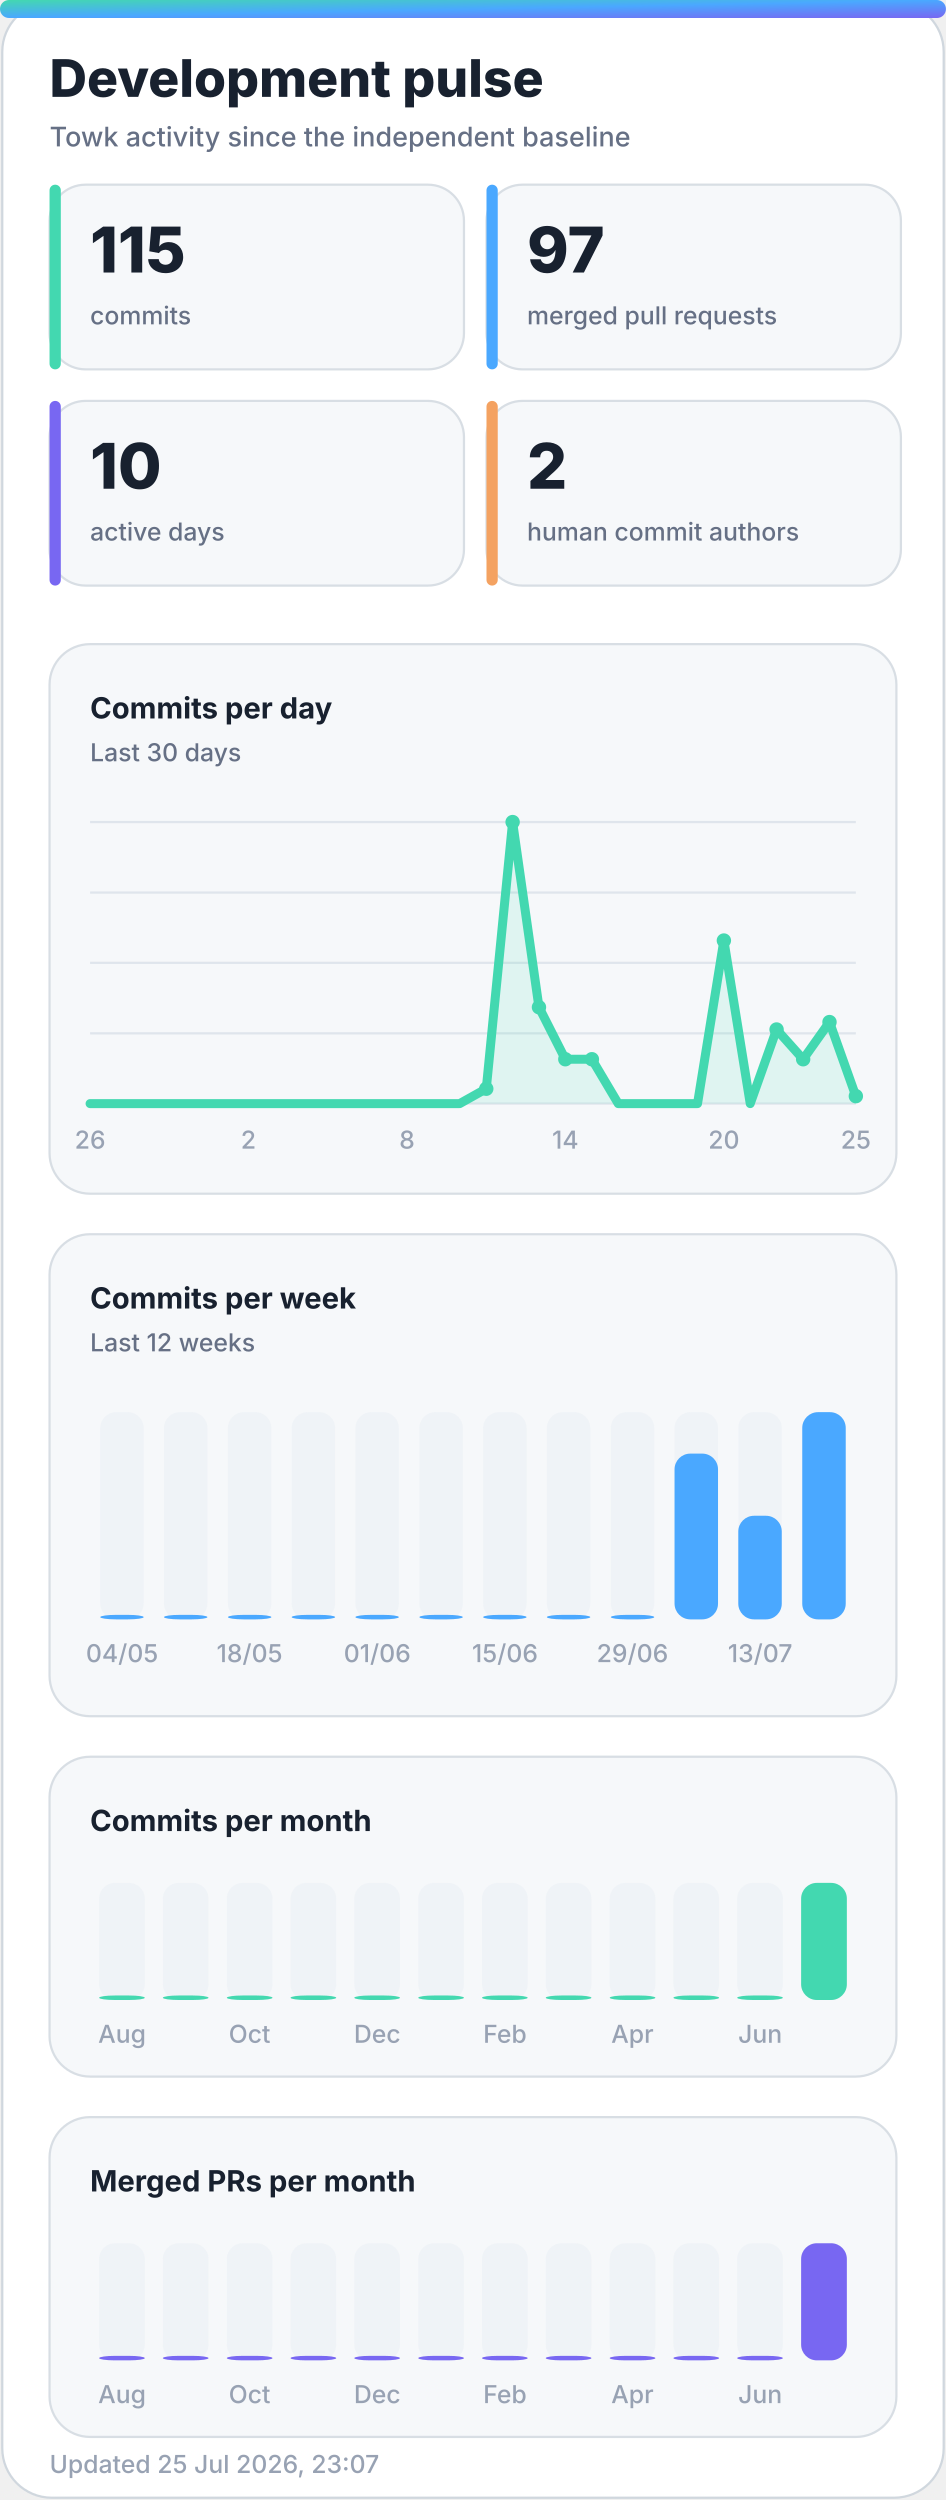
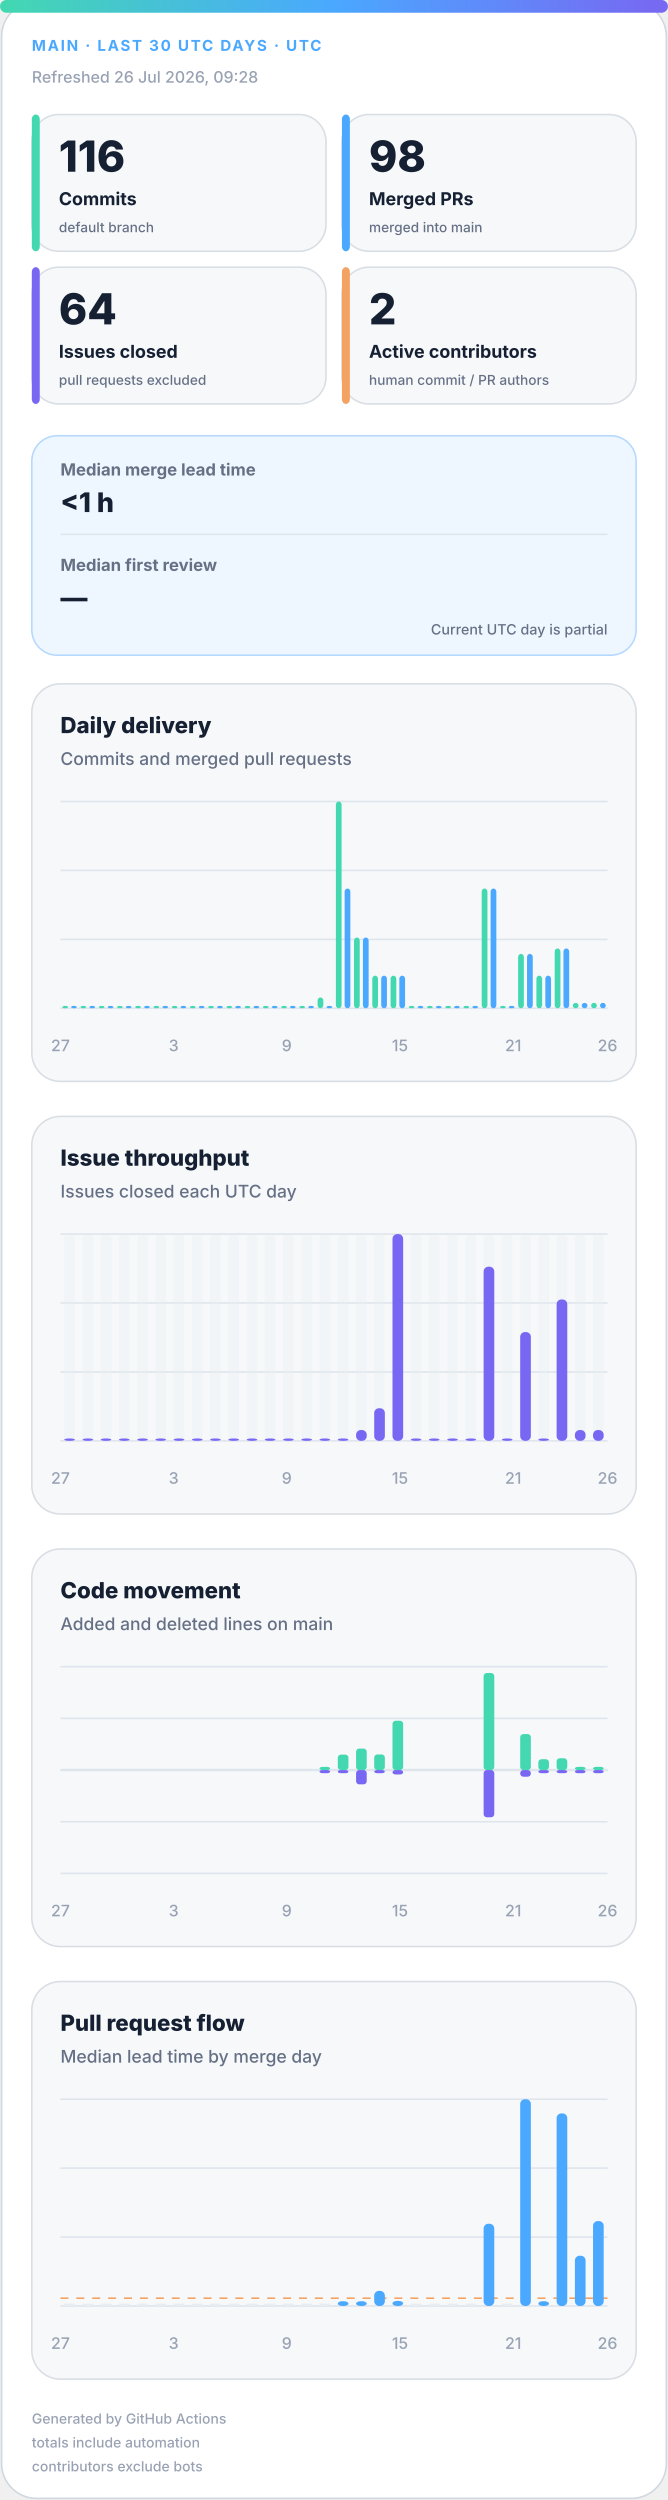
- <svg xmlns="http://www.w3.org/2000/svg" width="420" height="1110" viewBox="0 0 420 1110" role="img" aria-labelledby="title desc">
+ <svg xmlns="http://www.w3.org/2000/svg" width="420" height="1572" viewBox="0 0 420 1572" role="img" aria-labelledby="title desc">
  <defs>
-     <linearGradient id="accent" x1="0" y1="0" x2="1" y2="1">
+     <linearGradient id="accent" x1="0" y1="0" x2="1" y2="0">
      <stop offset="0%" stop-color="#43d8b0" />
      <stop offset="50%" stop-color="#4aa8ff" />
      <stop offset="100%" stop-color="#7867f2" />
    </linearGradient>
-     <linearGradient id="accent-soft" x1="0" y1="0" x2="1" y2="1">
-       <stop offset="0%" stop-color="#43d8b0" stop-opacity="0.24" />
-       <stop offset="100%" stop-color="#7867f2" stop-opacity="0.18" />
+     <linearGradient id="soft" x1="0" y1="0" x2="1" y2="1">
+       <stop offset="0%" stop-color="#43d8b0" stop-opacity=".18" />
+       <stop offset="100%" stop-color="#7867f2" stop-opacity=".12" />
    </linearGradient>
-     <filter id="glow" x="-30%" y="-30%" width="160%" height="160%">
-       <feGaussianBlur stdDeviation="18" />
-     </filter>
  </defs>
  <style>
-     .bg { fill: #ffffff; stroke: #d0d7de; }
-     .panel { fill: #f6f8fa; stroke: #d8dee4; }
-     .panel-strong { fill: #eef7ff; stroke: #b6d8ff; }
-     .ink { fill: #18212f; }
-     .muted { fill: #667085; }
-     .faint { fill: #98a2b3; }
-     .grid { stroke: #dfe5ec; }
-     .track { fill: #e7edf3; }
-     .title { font: 800 28px -apple-system, BlinkMacSystemFont, "Segoe UI", sans-serif; }
-     .subtitle { font: 500 14px -apple-system, BlinkMacSystemFont, "Segoe UI", sans-serif; }
-     .kpi { font: 800 32px -apple-system, BlinkMacSystemFont, "Segoe UI", sans-serif; }
-     .label { font: 650 13px -apple-system, BlinkMacSystemFont, "Segoe UI", sans-serif; }
-     .small { font: 500 11px -apple-system, BlinkMacSystemFont, "Segoe UI", sans-serif; }
-     .body { font: 600 13px -apple-system, BlinkMacSystemFont, "Segoe UI", sans-serif; }
-     .hero-eyebrow { font: 800 14px -apple-system, BlinkMacSystemFont, "Segoe UI", sans-serif; letter-spacing: 2px; }
-     .hero-title { font: 850 48px -apple-system, BlinkMacSystemFont, "Segoe UI", sans-serif; }
-     .hero-subtitle { font: 550 19px -apple-system, BlinkMacSystemFont, "Segoe UI", sans-serif; }
-     .chip { font: 700 12px -apple-system, BlinkMacSystemFont, "Segoe UI", sans-serif; }
-     @media (prefers-color-scheme: dark) {
-       .bg { fill: #0d1117; stroke: #30363d; }
-       .panel { fill: #161b22; stroke: #30363d; }
-       .panel-strong { fill: #10263a; stroke: #244d70; }
-       .ink { fill: #f0f6fc; }
-       .muted { fill: #a7b0bc; }
-       .faint { fill: #7d8590; }
-       .grid { stroke: #30363d; }
-       .track { fill: #27313d; }
-     }
-   </style>
-   <rect class="bg" x="1" y="1" width="418" height="1108" rx="22" />
+ .bg{fill:#fff;stroke:#d0d7de}.surface{fill:#f6f8fa;stroke:#d8dee4}.strong{fill:#eef7ff;stroke:#b6d8ff}.ink{fill:#162033}.muted{fill:#667085}.faint{fill:#98a2b3}.grid{stroke:#dfe5ec}.track{fill:#e7edf3}
+ .meta{font:750 11px -apple-system,BlinkMacSystemFont,"Segoe UI",sans-serif;letter-spacing:1.1px}.value{font:820 31px -apple-system,BlinkMacSystemFont,"Segoe UI",sans-serif}.label{font:720 13px -apple-system,BlinkMacSystemFont,"Segoe UI",sans-serif}.scope{font:520 10px -apple-system,BlinkMacSystemFont,"Segoe UI",sans-serif}.chart-title{font:760 14px -apple-system,BlinkMacSystemFont,"Segoe UI",sans-serif}.chart-subtitle{font:520 11px -apple-system,BlinkMacSystemFont,"Segoe UI",sans-serif}.small{font:540 10px -apple-system,BlinkMacSystemFont,"Segoe UI",sans-serif}.flow-value{font:780 17px -apple-system,BlinkMacSystemFont,"Segoe UI",sans-serif}
+ @media(prefers-color-scheme:dark){.bg{fill:#0d1117;stroke:#30363d}.surface{fill:#161b22;stroke:#30363d}.strong{fill:#10263a;stroke:#244d70}.ink{fill:#f0f6fc}.muted{fill:#a7b0bc}.faint{fill:#7d8590}.grid{stroke:#30363d}.track{fill:#27313d}}
+ </style>
+   <rect class="bg" x="1" y="1" width="418" height="1570" rx="22" />
  <rect x="0" y="0" width="420" height="8" rx="4" fill="url(#accent)" />
-   <text class="title ink" x="22" y="43" style="font-size:23px">Development pulse</text>
-   <text class="subtitle muted" x="22" y="65" style="font-size:12px">Towk activity since the independent baseline</text>
-   <g>
-     <rect class="panel" x="22" y="82" width="184" height="82" rx="16" />
-     <rect x="22" y="82" width="5" height="82" rx="2.5" fill="#43d8b0" />
-     <text class="kpi ink" x="40" y="121" style="font-size:28px">115</text>
-     <text class="small muted" x="40" y="144">commits</text>
-   </g>
-   <g>
-     <rect class="panel" x="216" y="82" width="184" height="82" rx="16" />
-     <rect x="216" y="82" width="5" height="82" rx="2.5" fill="#4aa8ff" />
-     <text class="kpi ink" x="234" y="121" style="font-size:28px">97</text>
-     <text class="small muted" x="234" y="144">merged pull requests</text>
-   </g>
-   <g>
-     <rect class="panel" x="22" y="178" width="184" height="82" rx="16" />
-     <rect x="22" y="178" width="5" height="82" rx="2.5" fill="#7867f2" />
-     <text class="kpi ink" x="40" y="217" style="font-size:28px">10</text>
-     <text class="small muted" x="40" y="240">active days</text>
-   </g>
-   <g>
-     <rect class="panel" x="216" y="178" width="184" height="82" rx="16" />
-     <rect x="216" y="178" width="5" height="82" rx="2.5" fill="#f4a261" />
-     <text class="kpi ink" x="234" y="217" style="font-size:28px">2</text>
-     <text class="small muted" x="234" y="240">human commit authors</text>
-   </g>
-   <g>
-     <rect class="panel" x="22" y="286" width="376" height="244" rx="18" />
-     <text class="label ink" x="40" y="319">Commits per day</text>
-     <text class="small muted" x="40" y="338">Last 30 days</text>
-     <line class="grid" x1="40" y1="365.0" x2="380" y2="365.0" stroke-width="1" />
-     <line class="grid" x1="40" y1="396.3" x2="380" y2="396.3" stroke-width="1" />
-     <line class="grid" x1="40" y1="427.5" x2="380" y2="427.5" stroke-width="1" />
-     <line class="grid" x1="40" y1="458.8" x2="380" y2="458.8" stroke-width="1" />
-     <line class="grid" x1="40" y1="490.0" x2="380" y2="490.0" stroke-width="1" />
-     <polygon points="40,490 40.0,490.0 51.7,490.0 63.4,490.0 75.2,490.0 86.9,490.0 98.6,490.0 110.3,490.0 122.1,490.0 133.8,490.0 145.5,490.0 157.2,490.0 169.0,490.0 180.7,490.0 192.4,490.0 204.1,490.0 215.9,483.4 227.6,365.0 239.3,447.2 251.0,470.3 262.8,470.3 274.5,490.0 286.2,490.0 297.9,490.0 309.7,490.0 321.4,417.6 333.1,490.0 344.8,457.1 356.6,470.3 368.3,453.8 380.0,486.7 380,490" fill="#43d8b0" opacity="0.13" />
-     <polyline points="40.0,490.0 51.7,490.0 63.4,490.0 75.2,490.0 86.9,490.0 98.6,490.0 110.3,490.0 122.1,490.0 133.8,490.0 145.5,490.0 157.2,490.0 169.0,490.0 180.7,490.0 192.4,490.0 204.1,490.0 215.9,483.4 227.6,365.0 239.3,447.2 251.0,470.3 262.8,470.3 274.5,490.0 286.2,490.0 297.9,490.0 309.7,490.0 321.4,417.6 333.1,490.0 344.8,457.1 356.6,470.3 368.3,453.8 380.0,486.7" fill="none" stroke="#43d8b0" stroke-width="4" stroke-linecap="round" stroke-linejoin="round" />
-     <circle cx="215.9" cy="483.4" r="3.2" fill="#43d8b0" />
-     <circle cx="227.6" cy="365.0" r="3.2" fill="#43d8b0" />
-     <circle cx="239.3" cy="447.2" r="3.2" fill="#43d8b0" />
-     <circle cx="251.0" cy="470.3" r="3.2" fill="#43d8b0" />
-     <circle cx="262.8" cy="470.3" r="3.2" fill="#43d8b0" />
-     <circle cx="321.4" cy="417.6" r="3.2" fill="#43d8b0" />
-     <circle cx="344.8" cy="457.1" r="3.2" fill="#43d8b0" />
-     <circle cx="356.6" cy="470.3" r="3.2" fill="#43d8b0" />
-     <circle cx="368.3" cy="453.8" r="3.2" fill="#43d8b0" />
-     <circle cx="380.0" cy="486.7" r="3.2" fill="#43d8b0" />
-     <text class="small faint" x="40.0" y="510" text-anchor="middle">26</text>
-     <text class="small faint" x="110.3" y="510" text-anchor="middle">2</text>
-     <text class="small faint" x="180.7" y="510" text-anchor="middle">8</text>
-     <text class="small faint" x="251.0" y="510" text-anchor="middle">14</text>
-     <text class="small faint" x="321.4" y="510" text-anchor="middle">20</text>
-     <text class="small faint" x="380.0" y="510" text-anchor="middle">25</text>
-   </g>
-   <g>
-     <rect class="panel" x="22" y="548" width="376" height="214" rx="18" />
-     <text class="label ink" x="40" y="581">Commits per week</text>
-     <text class="small muted" x="40" y="600">Last 12 weeks</text>
-     <g>
-       <rect class="track" x="44.5" y="627" width="19.3" height="92" rx="7.0" opacity="0.44" />
-       <rect x="44.5" y="717.0" width="19.3" height="2.0" rx="7.0" fill="#4aa8ff" />
-       <text class="small faint" x="54.2" y="738" text-anchor="middle">04/05</text>
-     </g>
-     <g>
-       <rect class="track" x="72.8" y="627" width="19.3" height="92" rx="7.0" opacity="0.44" />
-       <rect x="72.8" y="717.0" width="19.3" height="2.0" rx="7.0" fill="#4aa8ff" />
-     </g>
-     <g>
-       <rect class="track" x="101.2" y="627" width="19.3" height="92" rx="7.0" opacity="0.44" />
-       <rect x="101.2" y="717.0" width="19.3" height="2.0" rx="7.0" fill="#4aa8ff" />
-       <text class="small faint" x="110.8" y="738" text-anchor="middle">18/05</text>
-     </g>
-     <g>
-       <rect class="track" x="129.5" y="627" width="19.3" height="92" rx="7.0" opacity="0.44" />
-       <rect x="129.5" y="717.0" width="19.3" height="2.0" rx="7.0" fill="#4aa8ff" />
-     </g>
-     <g>
-       <rect class="track" x="157.8" y="627" width="19.3" height="92" rx="7.0" opacity="0.44" />
-       <rect x="157.8" y="717.0" width="19.3" height="2.0" rx="7.0" fill="#4aa8ff" />
-       <text class="small faint" x="167.5" y="738" text-anchor="middle">01/06</text>
-     </g>
-     <g>
-       <rect class="track" x="186.2" y="627" width="19.3" height="92" rx="7.0" opacity="0.44" />
-       <rect x="186.2" y="717.0" width="19.3" height="2.0" rx="7.0" fill="#4aa8ff" />
-     </g>
-     <g>
-       <rect class="track" x="214.5" y="627" width="19.3" height="92" rx="7.0" opacity="0.44" />
-       <rect x="214.5" y="717.0" width="19.3" height="2.0" rx="7.0" fill="#4aa8ff" />
-       <text class="small faint" x="224.2" y="738" text-anchor="middle">15/06</text>
-     </g>
-     <g>
-       <rect class="track" x="242.8" y="627" width="19.3" height="92" rx="7.0" opacity="0.44" />
-       <rect x="242.8" y="717.0" width="19.3" height="2.0" rx="7.0" fill="#4aa8ff" />
-     </g>
-     <g>
-       <rect class="track" x="271.2" y="627" width="19.3" height="92" rx="7.0" opacity="0.44" />
-       <rect x="271.2" y="717.0" width="19.3" height="2.0" rx="7.0" fill="#4aa8ff" />
-       <text class="small faint" x="280.8" y="738" text-anchor="middle">29/06</text>
-     </g>
-     <g>
-       <rect class="track" x="299.5" y="627" width="19.3" height="92" rx="7.0" opacity="0.44" />
-       <rect x="299.5" y="645.4" width="19.3" height="73.6" rx="7.0" fill="#4aa8ff" />
-     </g>
-     <g>
-       <rect class="track" x="327.8" y="627" width="19.3" height="92" rx="7.0" opacity="0.44" />
-       <rect x="327.8" y="673.0" width="19.3" height="46.0" rx="7.0" fill="#4aa8ff" />
-       <text class="small faint" x="337.5" y="738" text-anchor="middle">13/07</text>
-     </g>
-     <g>
-       <rect class="track" x="356.2" y="627" width="19.3" height="92" rx="7.0" opacity="0.44" />
-       <rect x="356.2" y="627.0" width="19.3" height="92.0" rx="7.0" fill="#4aa8ff" />
-     </g>
-   </g>
-   <g>
-     <rect class="panel" x="22" y="780" width="376" height="142" rx="18" />
-     <text class="label ink" x="40" y="813">Commits per month</text>
-     <g>
-       <rect class="track" x="44.0" y="836" width="20.3" height="52" rx="7.0" opacity="0.44" />
-       <rect x="44.0" y="886.0" width="20.3" height="2.0" rx="7.0" fill="#43d8b0" />
-       <text class="small faint" x="54.2" y="907" text-anchor="middle">Aug</text>
-     </g>
-     <g>
-       <rect class="track" x="72.3" y="836" width="20.3" height="52" rx="7.0" opacity="0.44" />
-       <rect x="72.3" y="886.0" width="20.3" height="2.0" rx="7.0" fill="#43d8b0" />
-     </g>
-     <g>
-       <rect class="track" x="100.7" y="836" width="20.3" height="52" rx="7.0" opacity="0.44" />
-       <rect x="100.7" y="886.0" width="20.3" height="2.0" rx="7.0" fill="#43d8b0" />
-       <text class="small faint" x="110.8" y="907" text-anchor="middle">Oct</text>
-     </g>
-     <g>
-       <rect class="track" x="129.0" y="836" width="20.3" height="52" rx="7.0" opacity="0.44" />
-       <rect x="129.0" y="886.0" width="20.3" height="2.0" rx="7.0" fill="#43d8b0" />
-     </g>
-     <g>
-       <rect class="track" x="157.3" y="836" width="20.3" height="52" rx="7.0" opacity="0.44" />
-       <rect x="157.3" y="886.0" width="20.3" height="2.0" rx="7.0" fill="#43d8b0" />
-       <text class="small faint" x="167.5" y="907" text-anchor="middle">Dec</text>
-     </g>
-     <g>
-       <rect class="track" x="185.7" y="836" width="20.3" height="52" rx="7.0" opacity="0.44" />
-       <rect x="185.7" y="886.0" width="20.3" height="2.0" rx="7.0" fill="#43d8b0" />
-     </g>
-     <g>
-       <rect class="track" x="214.0" y="836" width="20.3" height="52" rx="7.0" opacity="0.44" />
-       <rect x="214.0" y="886.0" width="20.3" height="2.0" rx="7.0" fill="#43d8b0" />
-       <text class="small faint" x="224.2" y="907" text-anchor="middle">Feb</text>
-     </g>
-     <g>
-       <rect class="track" x="242.3" y="836" width="20.3" height="52" rx="7.0" opacity="0.44" />
-       <rect x="242.3" y="886.0" width="20.3" height="2.0" rx="7.0" fill="#43d8b0" />
-     </g>
-     <g>
-       <rect class="track" x="270.7" y="836" width="20.3" height="52" rx="7.0" opacity="0.44" />
-       <rect x="270.7" y="886.0" width="20.3" height="2.0" rx="7.0" fill="#43d8b0" />
-       <text class="small faint" x="280.8" y="907" text-anchor="middle">Apr</text>
-     </g>
-     <g>
-       <rect class="track" x="299.0" y="836" width="20.3" height="52" rx="7.0" opacity="0.44" />
-       <rect x="299.0" y="886.0" width="20.3" height="2.0" rx="7.0" fill="#43d8b0" />
-     </g>
-     <g>
-       <rect class="track" x="327.3" y="836" width="20.3" height="52" rx="7.0" opacity="0.44" />
-       <rect x="327.3" y="886.0" width="20.3" height="2.0" rx="7.0" fill="#43d8b0" />
-       <text class="small faint" x="337.5" y="907" text-anchor="middle">Jun</text>
-     </g>
-     <g>
-       <rect class="track" x="355.7" y="836" width="20.3" height="52" rx="7.0" opacity="0.44" />
-       <rect x="355.7" y="836.0" width="20.3" height="52.0" rx="7.0" fill="#43d8b0" />
-     </g>
-   </g>
-   <g>
-     <rect class="panel" x="22" y="940" width="376" height="142" rx="18" />
-     <text class="label ink" x="40" y="973">Merged PRs per month</text>
-     <g>
-       <rect class="track" x="44.0" y="996" width="20.3" height="52" rx="7.0" opacity="0.44" />
-       <rect x="44.0" y="1046.0" width="20.3" height="2.0" rx="7.0" fill="#7867f2" />
-       <text class="small faint" x="54.2" y="1067" text-anchor="middle">Aug</text>
-     </g>
-     <g>
-       <rect class="track" x="72.3" y="996" width="20.3" height="52" rx="7.0" opacity="0.44" />
-       <rect x="72.3" y="1046.0" width="20.3" height="2.0" rx="7.0" fill="#7867f2" />
-     </g>
-     <g>
-       <rect class="track" x="100.7" y="996" width="20.3" height="52" rx="7.0" opacity="0.44" />
-       <rect x="100.7" y="1046.0" width="20.3" height="2.0" rx="7.0" fill="#7867f2" />
-       <text class="small faint" x="110.8" y="1067" text-anchor="middle">Oct</text>
-     </g>
-     <g>
-       <rect class="track" x="129.0" y="996" width="20.3" height="52" rx="7.0" opacity="0.44" />
-       <rect x="129.0" y="1046.0" width="20.3" height="2.0" rx="7.0" fill="#7867f2" />
-     </g>
-     <g>
-       <rect class="track" x="157.3" y="996" width="20.3" height="52" rx="7.0" opacity="0.44" />
-       <rect x="157.3" y="1046.0" width="20.3" height="2.0" rx="7.0" fill="#7867f2" />
-       <text class="small faint" x="167.5" y="1067" text-anchor="middle">Dec</text>
-     </g>
-     <g>
-       <rect class="track" x="185.7" y="996" width="20.3" height="52" rx="7.0" opacity="0.44" />
-       <rect x="185.7" y="1046.0" width="20.3" height="2.0" rx="7.0" fill="#7867f2" />
-     </g>
-     <g>
-       <rect class="track" x="214.0" y="996" width="20.3" height="52" rx="7.0" opacity="0.44" />
-       <rect x="214.0" y="1046.0" width="20.3" height="2.0" rx="7.0" fill="#7867f2" />
-       <text class="small faint" x="224.2" y="1067" text-anchor="middle">Feb</text>
-     </g>
-     <g>
-       <rect class="track" x="242.3" y="996" width="20.3" height="52" rx="7.0" opacity="0.44" />
-       <rect x="242.3" y="1046.0" width="20.3" height="2.0" rx="7.0" fill="#7867f2" />
-     </g>
-     <g>
-       <rect class="track" x="270.7" y="996" width="20.3" height="52" rx="7.0" opacity="0.44" />
-       <rect x="270.7" y="1046.0" width="20.3" height="2.0" rx="7.0" fill="#7867f2" />
-       <text class="small faint" x="280.8" y="1067" text-anchor="middle">Apr</text>
-     </g>
-     <g>
-       <rect class="track" x="299.0" y="996" width="20.3" height="52" rx="7.0" opacity="0.44" />
-       <rect x="299.0" y="1046.0" width="20.3" height="2.0" rx="7.0" fill="#7867f2" />
-     </g>
-     <g>
-       <rect class="track" x="327.3" y="996" width="20.3" height="52" rx="7.0" opacity="0.44" />
-       <rect x="327.3" y="1046.0" width="20.3" height="2.0" rx="7.0" fill="#7867f2" />
-       <text class="small faint" x="337.5" y="1067" text-anchor="middle">Jun</text>
-     </g>
-     <g>
-       <rect class="track" x="355.7" y="996" width="20.3" height="52" rx="7.0" opacity="0.44" />
-       <rect x="355.7" y="996.0" width="20.3" height="52.0" rx="7.0" fill="#7867f2" />
-     </g>
-   </g>
-   <text class="small faint" x="22" y="1098">Updated 25 Jul 2026, 23:07</text>
+   <text class="meta" x="20" y="32" fill="#4aa8ff" style="font-size:9.5px">MAIN · LAST 30 UTC DAYS · UTC</text>
+   <text class="small faint" x="20" y="52">Refreshed 26 Jul 2026, 09:28</text>
+   <g>
+     <rect class="surface" x="20" y="72" width="185" height="86" rx="17" />
+     <rect x="20" y="72" width="5" height="86" rx="3" fill="#43d8b0" />
+     <text class="value ink" x="37" y="108" style="font-size:27px">116</text>
+     <text class="label ink" x="37" y="129" style="font-size:11.2px">Commits</text>
+     <text class="scope muted" x="37" y="146" style="font-size:8.6px">default branch</text>
+   </g>
+   <g>
+     <rect class="surface" x="215" y="72" width="185" height="86" rx="17" />
+     <rect x="215" y="72" width="5" height="86" rx="3" fill="#4aa8ff" />
+     <text class="value ink" x="232" y="108" style="font-size:27px">98</text>
+     <text class="label ink" x="232" y="129" style="font-size:11.2px">Merged PRs</text>
+     <text class="scope muted" x="232" y="146" style="font-size:8.6px">merged into main</text>
+   </g>
+   <g>
+     <rect class="surface" x="20" y="168" width="185" height="86" rx="17" />
+     <rect x="20" y="168" width="5" height="86" rx="3" fill="#7867f2" />
+     <text class="value ink" x="37" y="204" style="font-size:27px">64</text>
+     <text class="label ink" x="37" y="225" style="font-size:11.2px">Issues closed</text>
+     <text class="scope muted" x="37" y="242" style="font-size:8.6px">pull requests excluded</text>
+   </g>
+   <g>
+     <rect class="surface" x="215" y="168" width="185" height="86" rx="17" />
+     <rect x="215" y="168" width="5" height="86" rx="3" fill="#f4a261" />
+     <text class="value ink" x="232" y="204" style="font-size:27px">2</text>
+     <text class="label ink" x="232" y="225" style="font-size:11.2px">Active contributors</text>
+     <text class="scope muted" x="232" y="242" style="font-size:8.6px">human commit / PR authors</text>
+   </g>
+   <g>
+     <rect class="strong" x="20" y="274" width="380" height="138" rx="16" fill="url(#soft)" />
+     <text class="label muted" x="38" y="299" style="font-size:10.5px">Median merge lead time</text>
+     <text class="flow-value ink" x="38" y="322">&lt;1 h</text>
+     <line class="grid" x1="38" y1="336" x2="382" y2="336" />
+     <text class="label muted" x="38" y="359" style="font-size:10.5px">Median first review</text>
+     <text class="flow-value ink" x="38" y="382">—</text>
+     <text class="scope muted" x="382" y="399" text-anchor="end" style="font-size:9px">Current UTC day is partial</text>
+   </g>
+   <g>
+     <rect class="surface" x="20" y="430" width="380" height="250" rx="18" />
+     <text class="chart-title ink" x="38" y="461">Daily delivery</text>
+     <text class="chart-subtitle muted" x="38" y="481">Commits and merged pull requests</text>
+     <line class="grid" x1="38" y1="504.0" x2="382" y2="504.0" />
+     <line class="grid" x1="38" y1="547.3" x2="382" y2="547.3" />
+     <line class="grid" x1="38" y1="590.7" x2="382" y2="590.7" />
+     <line class="grid" x1="38" y1="634.0" x2="382" y2="634.0" />
+     <rect x="39.2" y="632.5" width="3.6" height="1.5" rx="2" fill="#43d8b0" />
+     <rect x="44.7" y="632.5" width="3.6" height="1.5" rx="2" fill="#4aa8ff" />
+     <rect x="50.6" y="632.5" width="3.6" height="1.5" rx="2" fill="#43d8b0" />
+     <rect x="56.2" y="632.5" width="3.6" height="1.5" rx="2" fill="#4aa8ff" />
+     <rect x="62.1" y="632.5" width="3.6" height="1.5" rx="2" fill="#43d8b0" />
+     <rect x="67.7" y="632.5" width="3.6" height="1.5" rx="2" fill="#4aa8ff" />
+     <rect x="73.6" y="632.5" width="3.6" height="1.5" rx="2" fill="#43d8b0" />
+     <rect x="79.1" y="632.5" width="3.6" height="1.5" rx="2" fill="#4aa8ff" />
+     <rect x="85.0" y="632.5" width="3.6" height="1.5" rx="2" fill="#43d8b0" />
+     <rect x="90.6" y="632.5" width="3.6" height="1.5" rx="2" fill="#4aa8ff" />
+     <rect x="96.5" y="632.5" width="3.6" height="1.5" rx="2" fill="#43d8b0" />
+     <rect x="102.1" y="632.5" width="3.6" height="1.5" rx="2" fill="#4aa8ff" />
+     <rect x="108.0" y="632.5" width="3.6" height="1.5" rx="2" fill="#43d8b0" />
+     <rect x="113.5" y="632.5" width="3.6" height="1.5" rx="2" fill="#4aa8ff" />
+     <rect x="119.4" y="632.5" width="3.6" height="1.5" rx="2" fill="#43d8b0" />
+     <rect x="125.0" y="632.5" width="3.6" height="1.5" rx="2" fill="#4aa8ff" />
+     <rect x="130.9" y="632.5" width="3.6" height="1.5" rx="2" fill="#43d8b0" />
+     <rect x="136.5" y="632.5" width="3.6" height="1.5" rx="2" fill="#4aa8ff" />
+     <rect x="142.4" y="632.5" width="3.6" height="1.5" rx="2" fill="#43d8b0" />
+     <rect x="147.9" y="632.5" width="3.6" height="1.5" rx="2" fill="#4aa8ff" />
+     <rect x="153.8" y="632.5" width="3.6" height="1.5" rx="2" fill="#43d8b0" />
+     <rect x="159.4" y="632.5" width="3.6" height="1.5" rx="2" fill="#4aa8ff" />
+     <rect x="165.3" y="632.5" width="3.6" height="1.5" rx="2" fill="#43d8b0" />
+     <rect x="170.9" y="632.5" width="3.6" height="1.5" rx="2" fill="#4aa8ff" />
+     <rect x="176.8" y="632.5" width="3.6" height="1.5" rx="2" fill="#43d8b0" />
+     <rect x="182.3" y="632.5" width="3.6" height="1.5" rx="2" fill="#4aa8ff" />
+     <rect x="188.2" y="632.5" width="3.6" height="1.5" rx="2" fill="#43d8b0" />
+     <rect x="193.8" y="632.5" width="3.6" height="1.5" rx="2" fill="#4aa8ff" />
+     <rect x="199.7" y="627.2" width="3.6" height="6.8" rx="2" fill="#43d8b0" />
+     <rect x="205.3" y="632.5" width="3.6" height="1.5" rx="2" fill="#4aa8ff" />
+     <rect x="211.2" y="504.0" width="3.6" height="130.0" rx="2" fill="#43d8b0" />
+     <rect x="216.7" y="558.7" width="3.6" height="75.3" rx="2" fill="#4aa8ff" />
+     <rect x="222.6" y="589.5" width="3.6" height="44.5" rx="2" fill="#43d8b0" />
+     <rect x="228.2" y="589.5" width="3.6" height="44.5" rx="2" fill="#4aa8ff" />
+     <rect x="234.1" y="613.5" width="3.6" height="20.5" rx="2" fill="#43d8b0" />
+     <rect x="239.7" y="613.5" width="3.6" height="20.5" rx="2" fill="#4aa8ff" />
+     <rect x="245.6" y="613.5" width="3.6" height="20.5" rx="2" fill="#43d8b0" />
+     <rect x="251.1" y="613.5" width="3.6" height="20.5" rx="2" fill="#4aa8ff" />
+     <rect x="257.0" y="632.5" width="3.6" height="1.5" rx="2" fill="#43d8b0" />
+     <rect x="262.6" y="632.5" width="3.6" height="1.5" rx="2" fill="#4aa8ff" />
+     <rect x="268.5" y="632.5" width="3.6" height="1.5" rx="2" fill="#43d8b0" />
+     <rect x="274.1" y="632.5" width="3.6" height="1.5" rx="2" fill="#4aa8ff" />
+     <rect x="280.0" y="632.5" width="3.6" height="1.5" rx="2" fill="#43d8b0" />
+     <rect x="285.5" y="632.5" width="3.6" height="1.5" rx="2" fill="#4aa8ff" />
+     <rect x="291.4" y="632.5" width="3.6" height="1.5" rx="2" fill="#43d8b0" />
+     <rect x="297.0" y="632.5" width="3.6" height="1.5" rx="2" fill="#4aa8ff" />
+     <rect x="302.9" y="558.7" width="3.6" height="75.3" rx="2" fill="#43d8b0" />
+     <rect x="308.5" y="558.7" width="3.6" height="75.3" rx="2" fill="#4aa8ff" />
+     <rect x="314.4" y="632.5" width="3.6" height="1.5" rx="2" fill="#43d8b0" />
+     <rect x="319.9" y="632.5" width="3.6" height="1.5" rx="2" fill="#4aa8ff" />
+     <rect x="325.8" y="599.8" width="3.6" height="34.2" rx="2" fill="#43d8b0" />
+     <rect x="331.4" y="599.8" width="3.6" height="34.2" rx="2" fill="#4aa8ff" />
+     <rect x="337.3" y="613.5" width="3.6" height="20.5" rx="2" fill="#43d8b0" />
+     <rect x="342.9" y="613.5" width="3.6" height="20.5" rx="2" fill="#4aa8ff" />
+     <rect x="348.8" y="596.4" width="3.6" height="37.6" rx="2" fill="#43d8b0" />
+     <rect x="354.3" y="596.4" width="3.6" height="37.6" rx="2" fill="#4aa8ff" />
+     <rect x="360.2" y="630.6" width="3.6" height="3.4" rx="2" fill="#43d8b0" />
+     <rect x="365.8" y="630.6" width="3.6" height="3.4" rx="2" fill="#4aa8ff" />
+     <rect x="371.7" y="630.6" width="3.6" height="3.4" rx="2" fill="#43d8b0" />
+     <rect x="377.3" y="630.6" width="3.6" height="3.4" rx="2" fill="#4aa8ff" />
+     <text class="small faint" x="38.0" y="661" text-anchor="middle">27</text>
+     <text class="small faint" x="109.2" y="661" text-anchor="middle">3</text>
+     <text class="small faint" x="180.3" y="661" text-anchor="middle">9</text>
+     <text class="small faint" x="251.5" y="661" text-anchor="middle">15</text>
+     <text class="small faint" x="322.7" y="661" text-anchor="middle">21</text>
+     <text class="small faint" x="382.0" y="661" text-anchor="middle">26</text>
+   </g>
+   <g>
+     <rect class="surface" x="20" y="702" width="380" height="250" rx="18" />
+     <text class="chart-title ink" x="38" y="733">Issue throughput</text>
+     <text class="chart-subtitle muted" x="38" y="753">Issues closed each UTC day</text>
+     <line class="grid" x1="38" y1="776.0" x2="382" y2="776.0" />
+     <line class="grid" x1="38" y1="819.3" x2="382" y2="819.3" />
+     <line class="grid" x1="38" y1="862.7" x2="382" y2="862.7" />
+     <line class="grid" x1="38" y1="906.0" x2="382" y2="906.0" />
+     <g>
+       <rect class="track" x="40.4" y="776" width="6.7" height="130" rx="3" opacity=".3" />
+       <rect x="40.4" y="904.5" width="6.7" height="1.5" rx="3" fill="#7867f2" />
+     </g>
+     <g>
+       <rect class="track" x="51.9" y="776" width="6.7" height="130" rx="3" opacity=".3" />
+       <rect x="51.9" y="904.5" width="6.7" height="1.5" rx="3" fill="#7867f2" />
+     </g>
+     <g>
+       <rect class="track" x="63.3" y="776" width="6.7" height="130" rx="3" opacity=".3" />
+       <rect x="63.3" y="904.5" width="6.7" height="1.5" rx="3" fill="#7867f2" />
+     </g>
+     <g>
+       <rect class="track" x="74.8" y="776" width="6.7" height="130" rx="3" opacity=".3" />
+       <rect x="74.8" y="904.5" width="6.7" height="1.5" rx="3" fill="#7867f2" />
+     </g>
+     <g>
+       <rect class="track" x="86.3" y="776" width="6.7" height="130" rx="3" opacity=".3" />
+       <rect x="86.3" y="904.5" width="6.7" height="1.5" rx="3" fill="#7867f2" />
+     </g>
+     <g>
+       <rect class="track" x="97.7" y="776" width="6.7" height="130" rx="3" opacity=".3" />
+       <rect x="97.7" y="904.5" width="6.7" height="1.5" rx="3" fill="#7867f2" />
+     </g>
+     <g>
+       <rect class="track" x="109.2" y="776" width="6.7" height="130" rx="3" opacity=".3" />
+       <rect x="109.2" y="904.5" width="6.7" height="1.5" rx="3" fill="#7867f2" />
+     </g>
+     <g>
+       <rect class="track" x="120.7" y="776" width="6.7" height="130" rx="3" opacity=".3" />
+       <rect x="120.7" y="904.5" width="6.7" height="1.5" rx="3" fill="#7867f2" />
+     </g>
+     <g>
+       <rect class="track" x="132.1" y="776" width="6.7" height="130" rx="3" opacity=".3" />
+       <rect x="132.1" y="904.5" width="6.7" height="1.5" rx="3" fill="#7867f2" />
+     </g>
+     <g>
+       <rect class="track" x="143.6" y="776" width="6.7" height="130" rx="3" opacity=".3" />
+       <rect x="143.6" y="904.5" width="6.7" height="1.5" rx="3" fill="#7867f2" />
+     </g>
+     <g>
+       <rect class="track" x="155.1" y="776" width="6.7" height="130" rx="3" opacity=".3" />
+       <rect x="155.1" y="904.5" width="6.7" height="1.5" rx="3" fill="#7867f2" />
+     </g>
+     <g>
+       <rect class="track" x="166.5" y="776" width="6.7" height="130" rx="3" opacity=".3" />
+       <rect x="166.5" y="904.5" width="6.7" height="1.5" rx="3" fill="#7867f2" />
+     </g>
+     <g>
+       <rect class="track" x="178.0" y="776" width="6.7" height="130" rx="3" opacity=".3" />
+       <rect x="178.0" y="904.5" width="6.7" height="1.5" rx="3" fill="#7867f2" />
+     </g>
+     <g>
+       <rect class="track" x="189.5" y="776" width="6.7" height="130" rx="3" opacity=".3" />
+       <rect x="189.5" y="904.5" width="6.7" height="1.5" rx="3" fill="#7867f2" />
+     </g>
+     <g>
+       <rect class="track" x="200.9" y="776" width="6.7" height="130" rx="3" opacity=".3" />
+       <rect x="200.9" y="904.5" width="6.7" height="1.5" rx="3" fill="#7867f2" />
+     </g>
+     <g>
+       <rect class="track" x="212.4" y="776" width="6.7" height="130" rx="3" opacity=".3" />
+       <rect x="212.4" y="904.5" width="6.7" height="1.5" rx="3" fill="#7867f2" />
+     </g>
+     <g>
+       <rect class="track" x="223.9" y="776" width="6.7" height="130" rx="3" opacity=".3" />
+       <rect x="223.9" y="899.2" width="6.7" height="6.8" rx="3" fill="#7867f2" />
+     </g>
+     <g>
+       <rect class="track" x="235.3" y="776" width="6.7" height="130" rx="3" opacity=".3" />
+       <rect x="235.3" y="885.5" width="6.7" height="20.5" rx="3" fill="#7867f2" />
+     </g>
+     <g>
+       <rect class="track" x="246.8" y="776" width="6.7" height="130" rx="3" opacity=".3" />
+       <rect x="246.8" y="776.0" width="6.7" height="130.0" rx="3" fill="#7867f2" />
+     </g>
+     <g>
+       <rect class="track" x="258.3" y="776" width="6.7" height="130" rx="3" opacity=".3" />
+       <rect x="258.3" y="904.5" width="6.7" height="1.5" rx="3" fill="#7867f2" />
+     </g>
+     <g>
+       <rect class="track" x="269.7" y="776" width="6.7" height="130" rx="3" opacity=".3" />
+       <rect x="269.7" y="904.5" width="6.7" height="1.5" rx="3" fill="#7867f2" />
+     </g>
+     <g>
+       <rect class="track" x="281.2" y="776" width="6.7" height="130" rx="3" opacity=".3" />
+       <rect x="281.2" y="904.5" width="6.7" height="1.5" rx="3" fill="#7867f2" />
+     </g>
+     <g>
+       <rect class="track" x="292.7" y="776" width="6.7" height="130" rx="3" opacity=".3" />
+       <rect x="292.7" y="904.5" width="6.7" height="1.5" rx="3" fill="#7867f2" />
+     </g>
+     <g>
+       <rect class="track" x="304.1" y="776" width="6.7" height="130" rx="3" opacity=".3" />
+       <rect x="304.1" y="796.5" width="6.7" height="109.5" rx="3" fill="#7867f2" />
+     </g>
+     <g>
+       <rect class="track" x="315.6" y="776" width="6.7" height="130" rx="3" opacity=".3" />
+       <rect x="315.6" y="904.5" width="6.7" height="1.5" rx="3" fill="#7867f2" />
+     </g>
+     <g>
+       <rect class="track" x="327.1" y="776" width="6.7" height="130" rx="3" opacity=".3" />
+       <rect x="327.1" y="837.6" width="6.7" height="68.4" rx="3" fill="#7867f2" />
+     </g>
+     <g>
+       <rect class="track" x="338.5" y="776" width="6.7" height="130" rx="3" opacity=".3" />
+       <rect x="338.5" y="904.5" width="6.7" height="1.5" rx="3" fill="#7867f2" />
+     </g>
+     <g>
+       <rect class="track" x="350.0" y="776" width="6.7" height="130" rx="3" opacity=".3" />
+       <rect x="350.0" y="817.1" width="6.7" height="88.9" rx="3" fill="#7867f2" />
+     </g>
+     <g>
+       <rect class="track" x="361.5" y="776" width="6.7" height="130" rx="3" opacity=".3" />
+       <rect x="361.5" y="899.2" width="6.7" height="6.8" rx="3" fill="#7867f2" />
+     </g>
+     <g>
+       <rect class="track" x="372.9" y="776" width="6.7" height="130" rx="3" opacity=".3" />
+       <rect x="372.9" y="899.2" width="6.7" height="6.8" rx="3" fill="#7867f2" />
+     </g>
+     <text class="small faint" x="38.0" y="933" text-anchor="middle">27</text>
+     <text class="small faint" x="109.2" y="933" text-anchor="middle">3</text>
+     <text class="small faint" x="180.3" y="933" text-anchor="middle">9</text>
+     <text class="small faint" x="251.5" y="933" text-anchor="middle">15</text>
+     <text class="small faint" x="322.7" y="933" text-anchor="middle">21</text>
+     <text class="small faint" x="382.0" y="933" text-anchor="middle">26</text>
+   </g>
+   <g>
+     <rect class="surface" x="20" y="974" width="380" height="250" rx="18" />
+     <text class="chart-title ink" x="38" y="1005">Code movement</text>
+     <text class="chart-subtitle muted" x="38" y="1025">Added and deleted lines on main</text>
+     <line class="grid" x1="38" y1="1048.0" x2="382" y2="1048.0" />
+     <line class="grid" x1="38" y1="1080.5" x2="382" y2="1080.5" />
+     <line class="grid" x1="38" y1="1113.0" x2="382" y2="1113.0" />
+     <line class="grid" x1="38" y1="1145.5" x2="382" y2="1145.5" />
+     <line class="grid" x1="38" y1="1178.0" x2="382" y2="1178.0" />
+     <line class="grid" x1="38" y1="1113" x2="382" y2="1113" stroke-width="1.5" />
+     <rect x="40.4" y="1113.0" width="6.7" height="0.0" rx="2" fill="#43d8b0" />
+     <rect x="40.4" y="1113" width="6.7" height="0.0" rx="2" fill="#7867f2" />
+     <rect x="51.9" y="1113.0" width="6.7" height="0.0" rx="2" fill="#43d8b0" />
+     <rect x="51.9" y="1113" width="6.7" height="0.0" rx="2" fill="#7867f2" />
+     <rect x="63.3" y="1113.0" width="6.7" height="0.0" rx="2" fill="#43d8b0" />
+     <rect x="63.3" y="1113" width="6.7" height="0.0" rx="2" fill="#7867f2" />
+     <rect x="74.8" y="1113.0" width="6.7" height="0.0" rx="2" fill="#43d8b0" />
+     <rect x="74.8" y="1113" width="6.7" height="0.0" rx="2" fill="#7867f2" />
+     <rect x="86.3" y="1113.0" width="6.7" height="0.0" rx="2" fill="#43d8b0" />
+     <rect x="86.3" y="1113" width="6.7" height="0.0" rx="2" fill="#7867f2" />
+     <rect x="97.7" y="1113.0" width="6.7" height="0.0" rx="2" fill="#43d8b0" />
+     <rect x="97.7" y="1113" width="6.7" height="0.0" rx="2" fill="#7867f2" />
+     <rect x="109.2" y="1113.0" width="6.7" height="0.0" rx="2" fill="#43d8b0" />
+     <rect x="109.2" y="1113" width="6.7" height="0.0" rx="2" fill="#7867f2" />
+     <rect x="120.7" y="1113.0" width="6.7" height="0.0" rx="2" fill="#43d8b0" />
+     <rect x="120.7" y="1113" width="6.7" height="0.0" rx="2" fill="#7867f2" />
+     <rect x="132.1" y="1113.0" width="6.7" height="0.0" rx="2" fill="#43d8b0" />
+     <rect x="132.1" y="1113" width="6.7" height="0.0" rx="2" fill="#7867f2" />
+     <rect x="143.6" y="1113.0" width="6.7" height="0.0" rx="2" fill="#43d8b0" />
+     <rect x="143.6" y="1113" width="6.7" height="0.0" rx="2" fill="#7867f2" />
+     <rect x="155.1" y="1113.0" width="6.7" height="0.0" rx="2" fill="#43d8b0" />
+     <rect x="155.1" y="1113" width="6.7" height="0.0" rx="2" fill="#7867f2" />
+     <rect x="166.5" y="1113.0" width="6.7" height="0.0" rx="2" fill="#43d8b0" />
+     <rect x="166.5" y="1113" width="6.7" height="0.0" rx="2" fill="#7867f2" />
+     <rect x="178.0" y="1113.0" width="6.7" height="0.0" rx="2" fill="#43d8b0" />
+     <rect x="178.0" y="1113" width="6.7" height="0.0" rx="2" fill="#7867f2" />
+     <rect x="189.5" y="1113.0" width="6.7" height="0.0" rx="2" fill="#43d8b0" />
+     <rect x="189.5" y="1113" width="6.7" height="0.0" rx="2" fill="#7867f2" />
+     <rect x="200.9" y="1111.0" width="6.7" height="2.0" rx="2" fill="#43d8b0" />
+     <rect x="200.9" y="1113" width="6.7" height="2.0" rx="2" fill="#7867f2" />
+     <rect x="212.4" y="1103.3" width="6.7" height="9.7" rx="2" fill="#43d8b0" />
+     <rect x="212.4" y="1113" width="6.7" height="2.0" rx="2" fill="#7867f2" />
+     <rect x="223.9" y="1099.5" width="6.7" height="13.5" rx="2" fill="#43d8b0" />
+     <rect x="223.9" y="1113" width="6.7" height="9.0" rx="2" fill="#7867f2" />
+     <rect x="235.3" y="1103.2" width="6.7" height="9.8" rx="2" fill="#43d8b0" />
+     <rect x="235.3" y="1113" width="6.7" height="2.0" rx="2" fill="#7867f2" />
+     <rect x="246.8" y="1082.0" width="6.7" height="31.0" rx="2" fill="#43d8b0" />
+     <rect x="246.8" y="1113" width="6.7" height="2.8" rx="2" fill="#7867f2" />
+     <rect x="258.3" y="1113.0" width="6.7" height="0.0" rx="2" fill="#43d8b0" />
+     <rect x="258.3" y="1113" width="6.7" height="0.0" rx="2" fill="#7867f2" />
+     <rect x="269.7" y="1113.0" width="6.7" height="0.0" rx="2" fill="#43d8b0" />
+     <rect x="269.7" y="1113" width="6.7" height="0.0" rx="2" fill="#7867f2" />
+     <rect x="281.2" y="1113.0" width="6.7" height="0.0" rx="2" fill="#43d8b0" />
+     <rect x="281.2" y="1113" width="6.7" height="0.0" rx="2" fill="#7867f2" />
+     <rect x="292.7" y="1113.0" width="6.7" height="0.0" rx="2" fill="#43d8b0" />
+     <rect x="292.7" y="1113" width="6.7" height="0.0" rx="2" fill="#7867f2" />
+     <rect x="304.1" y="1052.0" width="6.7" height="61.0" rx="2" fill="#43d8b0" />
+     <rect x="304.1" y="1113" width="6.7" height="29.7" rx="2" fill="#7867f2" />
+     <rect x="315.6" y="1113.0" width="6.7" height="0.0" rx="2" fill="#43d8b0" />
+     <rect x="315.6" y="1113" width="6.7" height="0.0" rx="2" fill="#7867f2" />
+     <rect x="327.1" y="1090.4" width="6.7" height="22.6" rx="2" fill="#43d8b0" />
+     <rect x="327.1" y="1113" width="6.7" height="4.2" rx="2" fill="#7867f2" />
+     <rect x="338.5" y="1106.2" width="6.7" height="6.8" rx="2" fill="#43d8b0" />
+     <rect x="338.5" y="1113" width="6.7" height="2.0" rx="2" fill="#7867f2" />
+     <rect x="350.0" y="1105.6" width="6.7" height="7.4" rx="2" fill="#43d8b0" />
+     <rect x="350.0" y="1113" width="6.7" height="2.0" rx="2" fill="#7867f2" />
+     <rect x="361.5" y="1111.0" width="6.7" height="2.0" rx="2" fill="#43d8b0" />
+     <rect x="361.5" y="1113" width="6.7" height="2.0" rx="2" fill="#7867f2" />
+     <rect x="372.9" y="1111.0" width="6.7" height="2.0" rx="2" fill="#43d8b0" />
+     <rect x="372.9" y="1113" width="6.7" height="2.0" rx="2" fill="#7867f2" />
+     <text class="small faint" x="38.0" y="1205" text-anchor="middle">27</text>
+     <text class="small faint" x="109.2" y="1205" text-anchor="middle">3</text>
+     <text class="small faint" x="180.3" y="1205" text-anchor="middle">9</text>
+     <text class="small faint" x="251.5" y="1205" text-anchor="middle">15</text>
+     <text class="small faint" x="322.7" y="1205" text-anchor="middle">21</text>
+     <text class="small faint" x="382.0" y="1205" text-anchor="middle">26</text>
+   </g>
+   <g>
+     <rect class="surface" x="20" y="1246" width="380" height="250" rx="18" />
+     <text class="chart-title ink" x="38" y="1277">Pull request flow</text>
+     <text class="chart-subtitle muted" x="38" y="1297">Median lead time by merge day</text>
+     <line class="grid" x1="38" y1="1320.0" x2="382" y2="1320.0" />
+     <line class="grid" x1="38" y1="1363.3" x2="382" y2="1363.3" />
+     <line class="grid" x1="38" y1="1406.7" x2="382" y2="1406.7" />
+     <line class="grid" x1="38" y1="1450.0" x2="382" y2="1450.0" />
+     <line x1="38" y1="1445.1" x2="382" y2="1445.1" stroke="#f4a261" stroke-dasharray="5 5" />
+     <rect class="track" x="40.4" y="1448.5" width="6.7" height="1.5" />
+     <rect class="track" x="51.9" y="1448.5" width="6.7" height="1.5" />
+     <rect class="track" x="63.3" y="1448.5" width="6.7" height="1.5" />
+     <rect class="track" x="74.8" y="1448.5" width="6.7" height="1.5" />
+     <rect class="track" x="86.3" y="1448.5" width="6.7" height="1.5" />
+     <rect class="track" x="97.7" y="1448.5" width="6.7" height="1.5" />
+     <rect class="track" x="109.2" y="1448.5" width="6.7" height="1.5" />
+     <rect class="track" x="120.7" y="1448.5" width="6.7" height="1.5" />
+     <rect class="track" x="132.1" y="1448.5" width="6.7" height="1.5" />
+     <rect class="track" x="143.6" y="1448.5" width="6.7" height="1.5" />
+     <rect class="track" x="155.1" y="1448.5" width="6.7" height="1.5" />
+     <rect class="track" x="166.5" y="1448.5" width="6.7" height="1.5" />
+     <rect class="track" x="178.0" y="1448.5" width="6.7" height="1.5" />
+     <rect class="track" x="189.5" y="1448.5" width="6.7" height="1.5" />
+     <rect class="track" x="200.9" y="1448.5" width="6.7" height="1.5" />
+     <rect x="212.4" y="1447.0" width="6.7" height="3.0" rx="3" fill="#4aa8ff" />
+     <rect x="223.9" y="1447.0" width="6.7" height="3.0" rx="3" fill="#4aa8ff" />
+     <rect x="235.3" y="1440.5" width="6.7" height="9.5" rx="3" fill="#4aa8ff" />
+     <rect x="246.8" y="1446.8" width="6.7" height="3.2" rx="3" fill="#4aa8ff" />
+     <rect class="track" x="258.3" y="1448.5" width="6.7" height="1.5" />
+     <rect class="track" x="269.7" y="1448.5" width="6.7" height="1.5" />
+     <rect class="track" x="281.2" y="1448.5" width="6.7" height="1.5" />
+     <rect class="track" x="292.7" y="1448.5" width="6.7" height="1.5" />
+     <rect x="304.1" y="1398.3" width="6.7" height="51.7" rx="3" fill="#4aa8ff" />
+     <rect class="track" x="315.6" y="1448.5" width="6.7" height="1.5" />
+     <rect x="327.1" y="1320.0" width="6.7" height="130.0" rx="3" fill="#4aa8ff" />
+     <rect x="338.5" y="1447.0" width="6.7" height="3.0" rx="3" fill="#4aa8ff" />
+     <rect x="350.0" y="1328.9" width="6.7" height="121.1" rx="3" fill="#4aa8ff" />
+     <rect x="361.5" y="1418.4" width="6.7" height="31.6" rx="3" fill="#4aa8ff" />
+     <rect x="372.9" y="1396.6" width="6.7" height="53.4" rx="3" fill="#4aa8ff" />
+     <text class="small faint" x="38.0" y="1477" text-anchor="middle">27</text>
+     <text class="small faint" x="109.2" y="1477" text-anchor="middle">3</text>
+     <text class="small faint" x="180.3" y="1477" text-anchor="middle">9</text>
+     <text class="small faint" x="251.5" y="1477" text-anchor="middle">15</text>
+     <text class="small faint" x="322.7" y="1477" text-anchor="middle">21</text>
+     <text class="small faint" x="382.0" y="1477" text-anchor="middle">26</text>
+   </g>
+   <text class="small faint" x="20" y="1524" style="font-size:8.8px">Generated by GitHub Actions</text>
+   <text class="small faint" x="20" y="1539" style="font-size:8.8px">totals include automation</text>
+   <text class="small faint" x="20" y="1554" style="font-size:8.8px">contributors exclude bots</text>
</svg>
